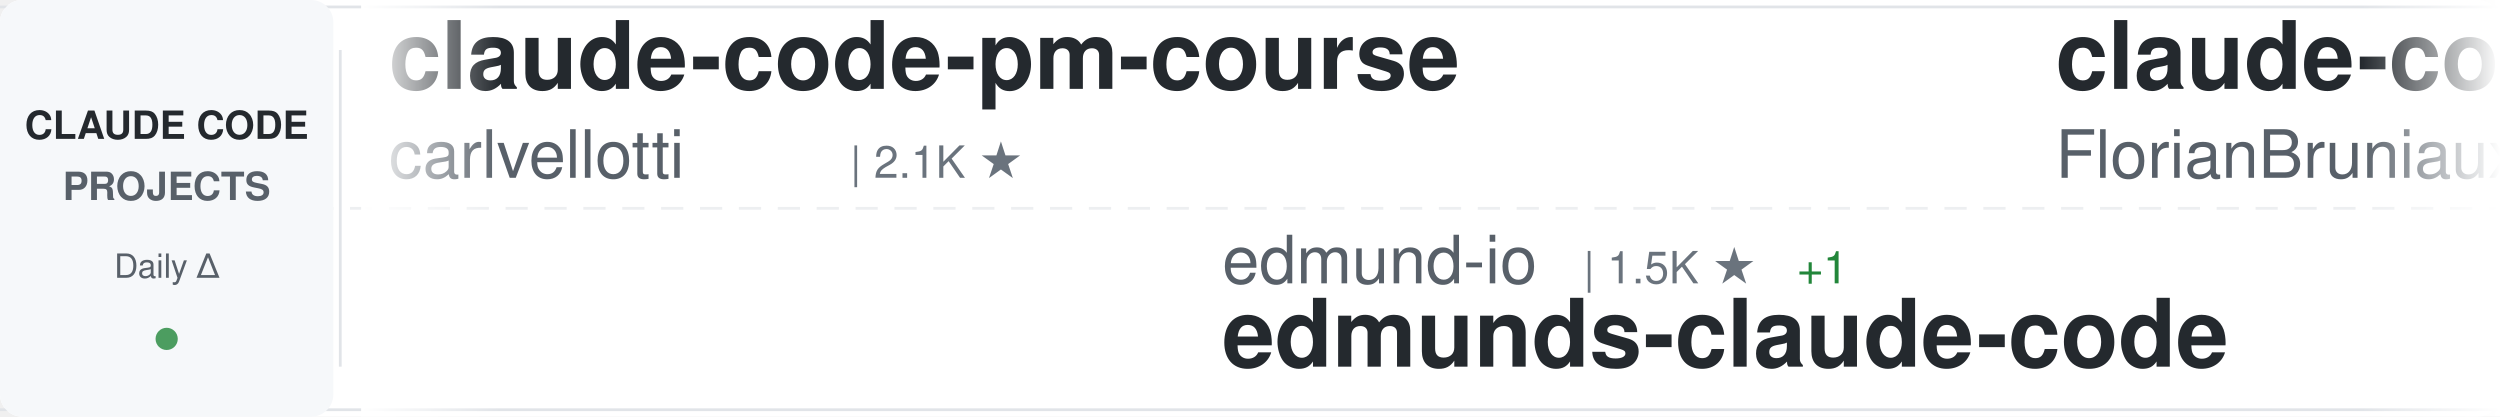
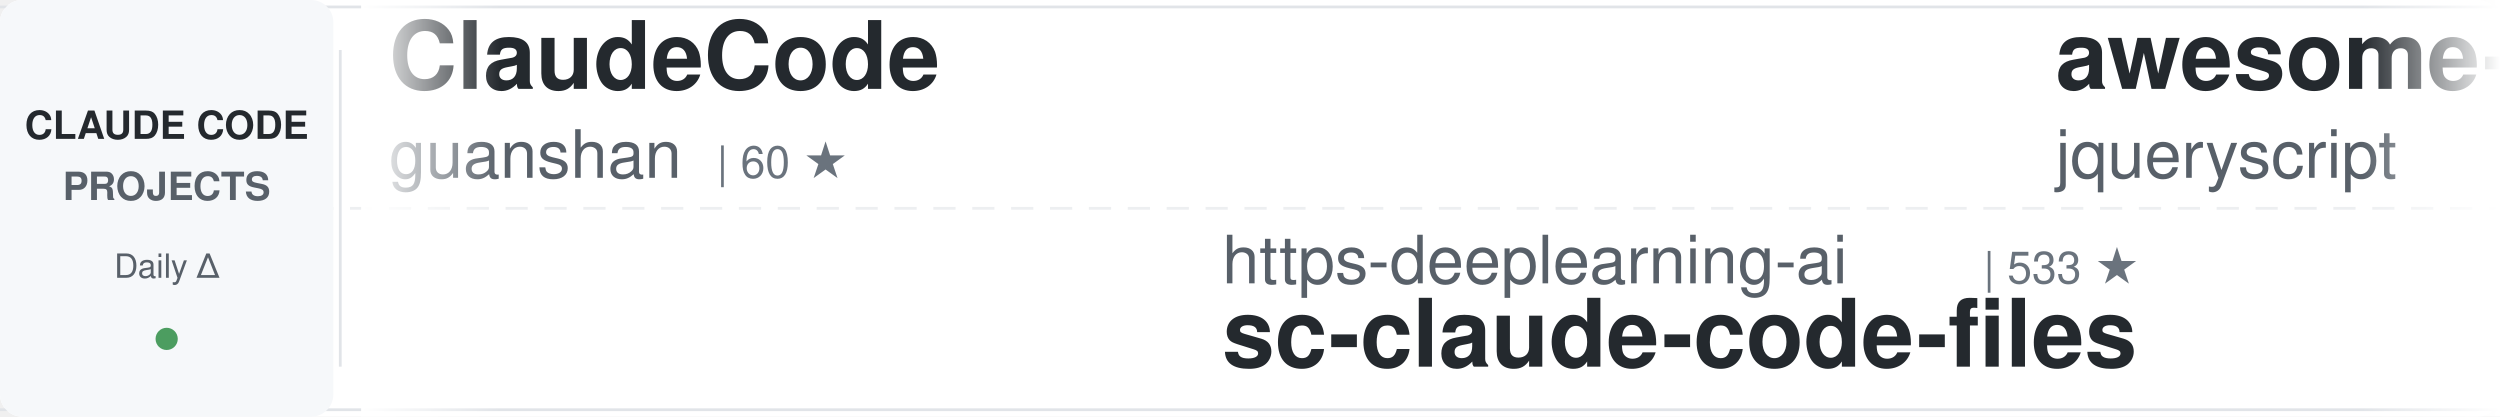
<svg xmlns="http://www.w3.org/2000/svg" width="900" height="150">
  <defs>
    <linearGradient id="awesomeLeftFade" x1="0%" y1="0%" x2="100%" y2="0%">
      <stop offset="0%" style="stop-color:#ffffff;stop-opacity:1" />
      <stop offset="100%" style="stop-color:#ffffff;stop-opacity:0" />
    </linearGradient>
    <linearGradient id="awesomeRightFade" x1="0%" y1="0%" x2="100%" y2="0%">
      <stop offset="0%" style="stop-color:#ffffff;stop-opacity:0" />
      <stop offset="100%" style="stop-color:#ffffff;stop-opacity:1" />
    </linearGradient>
  </defs>
  <rect width="900" height="150" fill="#ffffff" rx="8" />
  <rect x="0" y="2" width="900" height="1" fill="#e1e4e8" />
  <rect x="0" y="147" width="900" height="1" fill="#e1e4e8" />
  <line x1="0" y1="75" x2="900" y2="75" stroke="#e1e4e8" stroke-width="1" stroke-dasharray="8 6" opacity="0.6" />
  <rect x="0" y="0" width="120" height="150" fill="#f6f8fa" rx="8" />
  <text x="60" y="50" font-family="-apple-system, BlinkMacSystemFont, 'Segoe UI', Helvetica, Arial, sans-serif" font-size="14" font-weight="600" fill="#24292e" text-anchor="middle">CLAUDE CODE</text>
  <text x="60" y="72" font-family="-apple-system, BlinkMacSystemFont, 'Segoe UI', Helvetica, Arial, sans-serif" font-size="14" font-weight="600" fill="#586069" text-anchor="middle">PROJECTS</text>
  <text x="60" y="100" font-family="-apple-system, BlinkMacSystemFont, 'Segoe UI', Helvetica, Arial, sans-serif" font-size="12" font-weight="500" fill="#586069" text-anchor="middle">Daily Δ</text>
  <circle cx="60" cy="122" r="4" fill="#22863a" opacity="0.8" />
  <rect x="122" y="18" width="1" height="114" fill="#e1e4e8" />
  <clipPath id="awesomeTickerClip">
    <rect x="130" y="0" width="770" height="150" />
  </clipPath>
  <g clip-path="url(#awesomeTickerClip)">
    <g id="awesomeTickerItems">
      <animateTransform attributeName="transform" attributeType="XML" type="translate" from="0 0" to="-3000 0" dur="54s" repeatCount="indefinite" />
      <g transform="translate(0, 0)">
-         <text x="140" y="32" font-family="-apple-system, BlinkMacSystemFont, 'Segoe UI', Helvetica, Arial, sans-serif" font-size="34" font-weight="600" fill="#24292e">claude-code-pm-course</text>
-         <text x="140" y="64" font-family="-apple-system, BlinkMacSystemFont, 'Segoe UI', Helvetica, Arial, sans-serif" font-size="24" font-weight="400" fill="#586069">carlvellotti</text>
-         <text x="306" y="64" font-family="-apple-system, BlinkMacSystemFont, 'Segoe UI', Helvetica, Arial, sans-serif" font-size="16" font-weight="500" fill="#6a737d">| 2.1K ★</text>
+         <text x="140" y="32" font-family="-apple-system, BlinkMacSystemFont, 'Segoe UI', Helvetica, Arial, sans-serif" font-size="34" font-weight="600" fill="#24292e">ClaudeCode</text>
+         <text x="140" y="64" font-family="-apple-system, BlinkMacSystemFont, 'Segoe UI', Helvetica, Arial, sans-serif" font-size="24" font-weight="400" fill="#586069">guanshan</text>
+         <text x="258" y="64" font-family="-apple-system, BlinkMacSystemFont, 'Segoe UI', Helvetica, Arial, sans-serif" font-size="16" font-weight="500" fill="#6a737d">| 60 ★</text>
      </g>
      <g transform="translate(300, 0)">
-         <text x="140" y="102" font-family="-apple-system, BlinkMacSystemFont, 'Segoe UI', Helvetica, Arial, sans-serif" font-size="24" font-weight="400" fill="#586069">edmund-io</text>
-         <text x="270" y="102" font-family="-apple-system, BlinkMacSystemFont, 'Segoe UI', Helvetica, Arial, sans-serif" font-size="16" font-weight="500" fill="#6a737d">| 1.5K ★</text>
-         <text x="347" y="102" font-family="-apple-system, BlinkMacSystemFont, 'Segoe UI', Helvetica, Arial, sans-serif" font-size="16" font-weight="500" fill="#22863a"> +1</text>
-         <text x="140" y="132" font-family="-apple-system, BlinkMacSystemFont, 'Segoe UI', Helvetica, Arial, sans-serif" font-size="34" font-weight="600" fill="#24292e">edmunds-claude-code</text>
+         <text x="140" y="102" font-family="-apple-system, BlinkMacSystemFont, 'Segoe UI', Helvetica, Arial, sans-serif" font-size="24" font-weight="400" fill="#586069">https-deeplearning-ai</text>
+         <text x="414" y="102" font-family="-apple-system, BlinkMacSystemFont, 'Segoe UI', Helvetica, Arial, sans-serif" font-size="16" font-weight="500" fill="#6a737d">| 533 ★</text>
+         <text x="140" y="132" font-family="-apple-system, BlinkMacSystemFont, 'Segoe UI', Helvetica, Arial, sans-serif" font-size="34" font-weight="600" fill="#24292e">sc-claude-code-files</text>
      </g>
      <g transform="translate(600, 0)">
-         <text x="140" y="32" font-family="-apple-system, BlinkMacSystemFont, 'Segoe UI', Helvetica, Arial, sans-serif" font-size="34" font-weight="600" fill="#24292e">claude-code-ultimate-gui...</text>
-         <text x="140" y="64" font-family="-apple-system, BlinkMacSystemFont, 'Segoe UI', Helvetica, Arial, sans-serif" font-size="24" font-weight="400" fill="#586069">FlorianBruniaux</text>
-         <text x="342" y="64" font-family="-apple-system, BlinkMacSystemFont, 'Segoe UI', Helvetica, Arial, sans-serif" font-size="16" font-weight="500" fill="#6a737d">| 5.2K ★</text>
-         <text x="419" y="64" font-family="-apple-system, BlinkMacSystemFont, 'Segoe UI', Helvetica, Arial, sans-serif" font-size="16" font-weight="500" fill="#22863a"> +15</text>
+         <text x="140" y="32" font-family="-apple-system, BlinkMacSystemFont, 'Segoe UI', Helvetica, Arial, sans-serif" font-size="34" font-weight="600" fill="#24292e">awesome-claude-code</text>
+         <text x="140" y="64" font-family="-apple-system, BlinkMacSystemFont, 'Segoe UI', Helvetica, Arial, sans-serif" font-size="24" font-weight="400" fill="#586069">jqueryscript</text>
+         <text x="306" y="64" font-family="-apple-system, BlinkMacSystemFont, 'Segoe UI', Helvetica, Arial, sans-serif" font-size="16" font-weight="500" fill="#6a737d">| 440 ★</text>
+         <text x="374" y="64" font-family="-apple-system, BlinkMacSystemFont, 'Segoe UI', Helvetica, Arial, sans-serif" font-size="16" font-weight="500" fill="#22863a"> +2</text>
      </g>
      <g transform="translate(900, 0)">
-         <text x="140" y="102" font-family="-apple-system, BlinkMacSystemFont, 'Segoe UI', Helvetica, Arial, sans-serif" font-size="24" font-weight="400" fill="#586069">VoltAgent</text>
-         <text x="270" y="102" font-family="-apple-system, BlinkMacSystemFont, 'Segoe UI', Helvetica, Arial, sans-serif" font-size="16" font-weight="500" fill="#6a737d">| 22.3K ★</text>
-         <text x="356" y="102" font-family="-apple-system, BlinkMacSystemFont, 'Segoe UI', Helvetica, Arial, sans-serif" font-size="16" font-weight="500" fill="#22863a"> +29</text>
-         <text x="140" y="132" font-family="-apple-system, BlinkMacSystemFont, 'Segoe UI', Helvetica, Arial, sans-serif" font-size="34" font-weight="600" fill="#24292e">awesome-claude-code-suba...</text>
+         <text x="140" y="102" font-family="-apple-system, BlinkMacSystemFont, 'Segoe UI', Helvetica, Arial, sans-serif" font-size="24" font-weight="400" fill="#586069">oboard</text>
+         <text x="234" y="102" font-family="-apple-system, BlinkMacSystemFont, 'Segoe UI', Helvetica, Arial, sans-serif" font-size="16" font-weight="500" fill="#6a737d">| 3.2K ★</text>
+         <text x="311" y="102" font-family="-apple-system, BlinkMacSystemFont, 'Segoe UI', Helvetica, Arial, sans-serif" font-size="16" font-weight="500" fill="#22863a"> +2</text>
+         <text x="140" y="132" font-family="-apple-system, BlinkMacSystemFont, 'Segoe UI', Helvetica, Arial, sans-serif" font-size="34" font-weight="600" fill="#24292e">claude-code-rev</text>
      </g>
      <g transform="translate(1200, 0)">
-         <text x="140" y="32" font-family="-apple-system, BlinkMacSystemFont, 'Segoe UI', Helvetica, Arial, sans-serif" font-size="34" font-weight="600" fill="#24292e">my-claude-code-setup</text>
-         <text x="140" y="64" font-family="-apple-system, BlinkMacSystemFont, 'Segoe UI', Helvetica, Arial, sans-serif" font-size="24" font-weight="400" fill="#586069">centminmod</text>
-         <text x="282" y="64" font-family="-apple-system, BlinkMacSystemFont, 'Segoe UI', Helvetica, Arial, sans-serif" font-size="16" font-weight="500" fill="#6a737d">| 2.4K ★</text>
-         <text x="359" y="64" font-family="-apple-system, BlinkMacSystemFont, 'Segoe UI', Helvetica, Arial, sans-serif" font-size="16" font-weight="500" fill="#22863a"> +2</text>
+         <text x="140" y="32" font-family="-apple-system, BlinkMacSystemFont, 'Segoe UI', Helvetica, Arial, sans-serif" font-size="34" font-weight="600" fill="#24292e">claude-code-analysis</text>
+         <text x="140" y="64" font-family="-apple-system, BlinkMacSystemFont, 'Segoe UI', Helvetica, Arial, sans-serif" font-size="24" font-weight="400" fill="#586069">liuup</text>
+         <text x="222" y="64" font-family="-apple-system, BlinkMacSystemFont, 'Segoe UI', Helvetica, Arial, sans-serif" font-size="16" font-weight="500" fill="#6a737d">| 3.3K ★</text>
+         <text x="299" y="64" font-family="-apple-system, BlinkMacSystemFont, 'Segoe UI', Helvetica, Arial, sans-serif" font-size="16" font-weight="500" fill="#22863a"> +14</text>
      </g>
      <g transform="translate(1500, 0)">
-         <text x="140" y="102" font-family="-apple-system, BlinkMacSystemFont, 'Segoe UI', Helvetica, Arial, sans-serif" font-size="24" font-weight="400" fill="#586069">frankbria</text>
-         <text x="270" y="102" font-family="-apple-system, BlinkMacSystemFont, 'Segoe UI', Helvetica, Arial, sans-serif" font-size="16" font-weight="500" fill="#6a737d">| 9.5K ★</text>
-         <text x="347" y="102" font-family="-apple-system, BlinkMacSystemFont, 'Segoe UI', Helvetica, Arial, sans-serif" font-size="16" font-weight="500" fill="#22863a"> +11</text>
-         <text x="140" y="132" font-family="-apple-system, BlinkMacSystemFont, 'Segoe UI', Helvetica, Arial, sans-serif" font-size="34" font-weight="600" fill="#24292e">ralph-claude-code</text>
+         <text x="140" y="102" font-family="-apple-system, BlinkMacSystemFont, 'Segoe UI', Helvetica, Arial, sans-serif" font-size="24" font-weight="400" fill="#586069">digitalsamba</text>
+         <text x="306" y="102" font-family="-apple-system, BlinkMacSystemFont, 'Segoe UI', Helvetica, Arial, sans-serif" font-size="16" font-weight="500" fill="#6a737d">| 1.6K ★</text>
+         <text x="383" y="102" font-family="-apple-system, BlinkMacSystemFont, 'Segoe UI', Helvetica, Arial, sans-serif" font-size="16" font-weight="500" fill="#22863a"> +7</text>
+         <text x="140" y="132" font-family="-apple-system, BlinkMacSystemFont, 'Segoe UI', Helvetica, Arial, sans-serif" font-size="34" font-weight="600" fill="#24292e">claude-code-video-toolki...</text>
      </g>
      <g transform="translate(1800, 0)">
-         <text x="140" y="32" font-family="-apple-system, BlinkMacSystemFont, 'Segoe UI', Helvetica, Arial, sans-serif" font-size="34" font-weight="600" fill="#24292e">claude-code-workflows</text>
-         <text x="140" y="64" font-family="-apple-system, BlinkMacSystemFont, 'Segoe UI', Helvetica, Arial, sans-serif" font-size="24" font-weight="400" fill="#586069">OneRedOak</text>
-         <text x="270" y="64" font-family="-apple-system, BlinkMacSystemFont, 'Segoe UI', Helvetica, Arial, sans-serif" font-size="16" font-weight="500" fill="#6a737d">| 3.8K ★</text>
-         <text x="347" y="64" font-family="-apple-system, BlinkMacSystemFont, 'Segoe UI', Helvetica, Arial, sans-serif" font-size="16" font-weight="500" fill="#22863a"> +2</text>
+         <text x="140" y="32" font-family="-apple-system, BlinkMacSystemFont, 'Segoe UI', Helvetica, Arial, sans-serif" font-size="34" font-weight="600" fill="#24292e">claude-code-proxy</text>
+         <text x="140" y="64" font-family="-apple-system, BlinkMacSystemFont, 'Segoe UI', Helvetica, Arial, sans-serif" font-size="24" font-weight="400" fill="#586069">1rgs</text>
+         <text x="210" y="64" font-family="-apple-system, BlinkMacSystemFont, 'Segoe UI', Helvetica, Arial, sans-serif" font-size="16" font-weight="500" fill="#6a737d">| 3.7K ★</text>
+         <text x="287" y="64" font-family="-apple-system, BlinkMacSystemFont, 'Segoe UI', Helvetica, Arial, sans-serif" font-size="16" font-weight="500" fill="#22863a"> +2</text>
      </g>
      <g transform="translate(2100, 0)">
+         <text x="140" y="102" font-family="-apple-system, BlinkMacSystemFont, 'Segoe UI', Helvetica, Arial, sans-serif" font-size="24" font-weight="400" fill="#586069">ykdojo</text>
+         <text x="234" y="102" font-family="-apple-system, BlinkMacSystemFont, 'Segoe UI', Helvetica, Arial, sans-serif" font-size="16" font-weight="500" fill="#6a737d">| 8.9K ★</text>
+         <text x="311" y="102" font-family="-apple-system, BlinkMacSystemFont, 'Segoe UI', Helvetica, Arial, sans-serif" font-size="16" font-weight="500" fill="#22863a"> +14</text>
+         <text x="140" y="132" font-family="-apple-system, BlinkMacSystemFont, 'Segoe UI', Helvetica, Arial, sans-serif" font-size="34" font-weight="600" fill="#24292e">claude-code-tips</text>
+       </g>
+       <g transform="translate(2400, 0)">
+         <text x="140" y="32" font-family="-apple-system, BlinkMacSystemFont, 'Segoe UI', Helvetica, Arial, sans-serif" font-size="34" font-weight="600" fill="#24292e">pi-vs-claude-code</text>
+         <text x="140" y="64" font-family="-apple-system, BlinkMacSystemFont, 'Segoe UI', Helvetica, Arial, sans-serif" font-size="24" font-weight="400" fill="#586069">disler</text>
+         <text x="234" y="64" font-family="-apple-system, BlinkMacSystemFont, 'Segoe UI', Helvetica, Arial, sans-serif" font-size="16" font-weight="500" fill="#6a737d">| 1.4K ★</text>
+         <text x="311" y="64" font-family="-apple-system, BlinkMacSystemFont, 'Segoe UI', Helvetica, Arial, sans-serif" font-size="16" font-weight="500" fill="#22863a"> +5</text>
+       </g>
+       <g transform="translate(2700, 0)">
        <text x="140" y="102" font-family="-apple-system, BlinkMacSystemFont, 'Segoe UI', Helvetica, Arial, sans-serif" font-size="24" font-weight="400" fill="#586069">SeemSeam</text>
        <text x="258" y="102" font-family="-apple-system, BlinkMacSystemFont, 'Segoe UI', Helvetica, Arial, sans-serif" font-size="16" font-weight="500" fill="#6a737d">| 3.1K ★</text>
-         <text x="335" y="102" font-family="-apple-system, BlinkMacSystemFont, 'Segoe UI', Helvetica, Arial, sans-serif" font-size="16" font-weight="500" fill="#22863a"> +10</text>
+         <text x="335" y="102" font-family="-apple-system, BlinkMacSystemFont, 'Segoe UI', Helvetica, Arial, sans-serif" font-size="16" font-weight="500" fill="#22863a"> +11</text>
        <text x="140" y="132" font-family="-apple-system, BlinkMacSystemFont, 'Segoe UI', Helvetica, Arial, sans-serif" font-size="34" font-weight="600" fill="#24292e">claude_codex_bridge</text>
      </g>
-       <g transform="translate(2400, 0)">
-         <text x="140" y="32" font-family="-apple-system, BlinkMacSystemFont, 'Segoe UI', Helvetica, Arial, sans-serif" font-size="34" font-weight="600" fill="#24292e">claude-code-from-source</text>
-         <text x="140" y="64" font-family="-apple-system, BlinkMacSystemFont, 'Segoe UI', Helvetica, Arial, sans-serif" font-size="24" font-weight="400" fill="#586069">alejandrobalderas</text>
-         <text x="366" y="64" font-family="-apple-system, BlinkMacSystemFont, 'Segoe UI', Helvetica, Arial, sans-serif" font-size="16" font-weight="500" fill="#6a737d">| 2.3K ★</text>
-         <text x="443" y="64" font-family="-apple-system, BlinkMacSystemFont, 'Segoe UI', Helvetica, Arial, sans-serif" font-size="16" font-weight="500" fill="#22863a"> +8</text>
-       </g>
-       <g transform="translate(2700, 0)">
-         <text x="140" y="102" font-family="-apple-system, BlinkMacSystemFont, 'Segoe UI', Helvetica, Arial, sans-serif" font-size="24" font-weight="400" fill="#586069">Piebald-AI</text>
-         <text x="282" y="102" font-family="-apple-system, BlinkMacSystemFont, 'Segoe UI', Helvetica, Arial, sans-serif" font-size="16" font-weight="500" fill="#6a737d">| 11.3K ★</text>
-         <text x="368" y="102" font-family="-apple-system, BlinkMacSystemFont, 'Segoe UI', Helvetica, Arial, sans-serif" font-size="16" font-weight="500" fill="#22863a"> +32</text>
-         <text x="140" y="132" font-family="-apple-system, BlinkMacSystemFont, 'Segoe UI', Helvetica, Arial, sans-serif" font-size="34" font-weight="600" fill="#24292e">claude-code-system-promp...</text>
-       </g>
      <g transform="translate(3000, 0)">
-         <text x="140" y="32" font-family="-apple-system, BlinkMacSystemFont, 'Segoe UI', Helvetica, Arial, sans-serif" font-size="34" font-weight="600" fill="#24292e">claude-code-pm-course</text>
-         <text x="140" y="64" font-family="-apple-system, BlinkMacSystemFont, 'Segoe UI', Helvetica, Arial, sans-serif" font-size="24" font-weight="400" fill="#586069">carlvellotti</text>
-         <text x="306" y="64" font-family="-apple-system, BlinkMacSystemFont, 'Segoe UI', Helvetica, Arial, sans-serif" font-size="16" font-weight="500" fill="#6a737d">| 2.1K ★</text>
+         <text x="140" y="32" font-family="-apple-system, BlinkMacSystemFont, 'Segoe UI', Helvetica, Arial, sans-serif" font-size="34" font-weight="600" fill="#24292e">ClaudeCode</text>
+         <text x="140" y="64" font-family="-apple-system, BlinkMacSystemFont, 'Segoe UI', Helvetica, Arial, sans-serif" font-size="24" font-weight="400" fill="#586069">guanshan</text>
+         <text x="258" y="64" font-family="-apple-system, BlinkMacSystemFont, 'Segoe UI', Helvetica, Arial, sans-serif" font-size="16" font-weight="500" fill="#6a737d">| 60 ★</text>
      </g>
      <g transform="translate(3300, 0)">
-         <text x="140" y="102" font-family="-apple-system, BlinkMacSystemFont, 'Segoe UI', Helvetica, Arial, sans-serif" font-size="24" font-weight="400" fill="#586069">edmund-io</text>
-         <text x="270" y="102" font-family="-apple-system, BlinkMacSystemFont, 'Segoe UI', Helvetica, Arial, sans-serif" font-size="16" font-weight="500" fill="#6a737d">| 1.5K ★</text>
-         <text x="347" y="102" font-family="-apple-system, BlinkMacSystemFont, 'Segoe UI', Helvetica, Arial, sans-serif" font-size="16" font-weight="500" fill="#22863a"> +1</text>
-         <text x="140" y="132" font-family="-apple-system, BlinkMacSystemFont, 'Segoe UI', Helvetica, Arial, sans-serif" font-size="34" font-weight="600" fill="#24292e">edmunds-claude-code</text>
+         <text x="140" y="102" font-family="-apple-system, BlinkMacSystemFont, 'Segoe UI', Helvetica, Arial, sans-serif" font-size="24" font-weight="400" fill="#586069">https-deeplearning-ai</text>
+         <text x="414" y="102" font-family="-apple-system, BlinkMacSystemFont, 'Segoe UI', Helvetica, Arial, sans-serif" font-size="16" font-weight="500" fill="#6a737d">| 533 ★</text>
+         <text x="140" y="132" font-family="-apple-system, BlinkMacSystemFont, 'Segoe UI', Helvetica, Arial, sans-serif" font-size="34" font-weight="600" fill="#24292e">sc-claude-code-files</text>
      </g>
      <g transform="translate(3600, 0)">
-         <text x="140" y="32" font-family="-apple-system, BlinkMacSystemFont, 'Segoe UI', Helvetica, Arial, sans-serif" font-size="34" font-weight="600" fill="#24292e">claude-code-ultimate-gui...</text>
-         <text x="140" y="64" font-family="-apple-system, BlinkMacSystemFont, 'Segoe UI', Helvetica, Arial, sans-serif" font-size="24" font-weight="400" fill="#586069">FlorianBruniaux</text>
-         <text x="342" y="64" font-family="-apple-system, BlinkMacSystemFont, 'Segoe UI', Helvetica, Arial, sans-serif" font-size="16" font-weight="500" fill="#6a737d">| 5.2K ★</text>
-         <text x="419" y="64" font-family="-apple-system, BlinkMacSystemFont, 'Segoe UI', Helvetica, Arial, sans-serif" font-size="16" font-weight="500" fill="#22863a"> +15</text>
+         <text x="140" y="32" font-family="-apple-system, BlinkMacSystemFont, 'Segoe UI', Helvetica, Arial, sans-serif" font-size="34" font-weight="600" fill="#24292e">awesome-claude-code</text>
+         <text x="140" y="64" font-family="-apple-system, BlinkMacSystemFont, 'Segoe UI', Helvetica, Arial, sans-serif" font-size="24" font-weight="400" fill="#586069">jqueryscript</text>
+         <text x="306" y="64" font-family="-apple-system, BlinkMacSystemFont, 'Segoe UI', Helvetica, Arial, sans-serif" font-size="16" font-weight="500" fill="#6a737d">| 440 ★</text>
+         <text x="374" y="64" font-family="-apple-system, BlinkMacSystemFont, 'Segoe UI', Helvetica, Arial, sans-serif" font-size="16" font-weight="500" fill="#22863a"> +2</text>
      </g>
      <g transform="translate(3900, 0)">
-         <text x="140" y="102" font-family="-apple-system, BlinkMacSystemFont, 'Segoe UI', Helvetica, Arial, sans-serif" font-size="24" font-weight="400" fill="#586069">VoltAgent</text>
-         <text x="270" y="102" font-family="-apple-system, BlinkMacSystemFont, 'Segoe UI', Helvetica, Arial, sans-serif" font-size="16" font-weight="500" fill="#6a737d">| 22.3K ★</text>
-         <text x="356" y="102" font-family="-apple-system, BlinkMacSystemFont, 'Segoe UI', Helvetica, Arial, sans-serif" font-size="16" font-weight="500" fill="#22863a"> +29</text>
-         <text x="140" y="132" font-family="-apple-system, BlinkMacSystemFont, 'Segoe UI', Helvetica, Arial, sans-serif" font-size="34" font-weight="600" fill="#24292e">awesome-claude-code-suba...</text>
+         <text x="140" y="102" font-family="-apple-system, BlinkMacSystemFont, 'Segoe UI', Helvetica, Arial, sans-serif" font-size="24" font-weight="400" fill="#586069">oboard</text>
+         <text x="234" y="102" font-family="-apple-system, BlinkMacSystemFont, 'Segoe UI', Helvetica, Arial, sans-serif" font-size="16" font-weight="500" fill="#6a737d">| 3.2K ★</text>
+         <text x="311" y="102" font-family="-apple-system, BlinkMacSystemFont, 'Segoe UI', Helvetica, Arial, sans-serif" font-size="16" font-weight="500" fill="#22863a"> +2</text>
+         <text x="140" y="132" font-family="-apple-system, BlinkMacSystemFont, 'Segoe UI', Helvetica, Arial, sans-serif" font-size="34" font-weight="600" fill="#24292e">claude-code-rev</text>
      </g>
    </g>
  </g>
  <rect x="130" y="0" width="50" height="150" fill="url(#awesomeLeftFade)" />
  <rect x="850" y="0" width="50" height="150" fill="url(#awesomeRightFade)" />
</svg>
